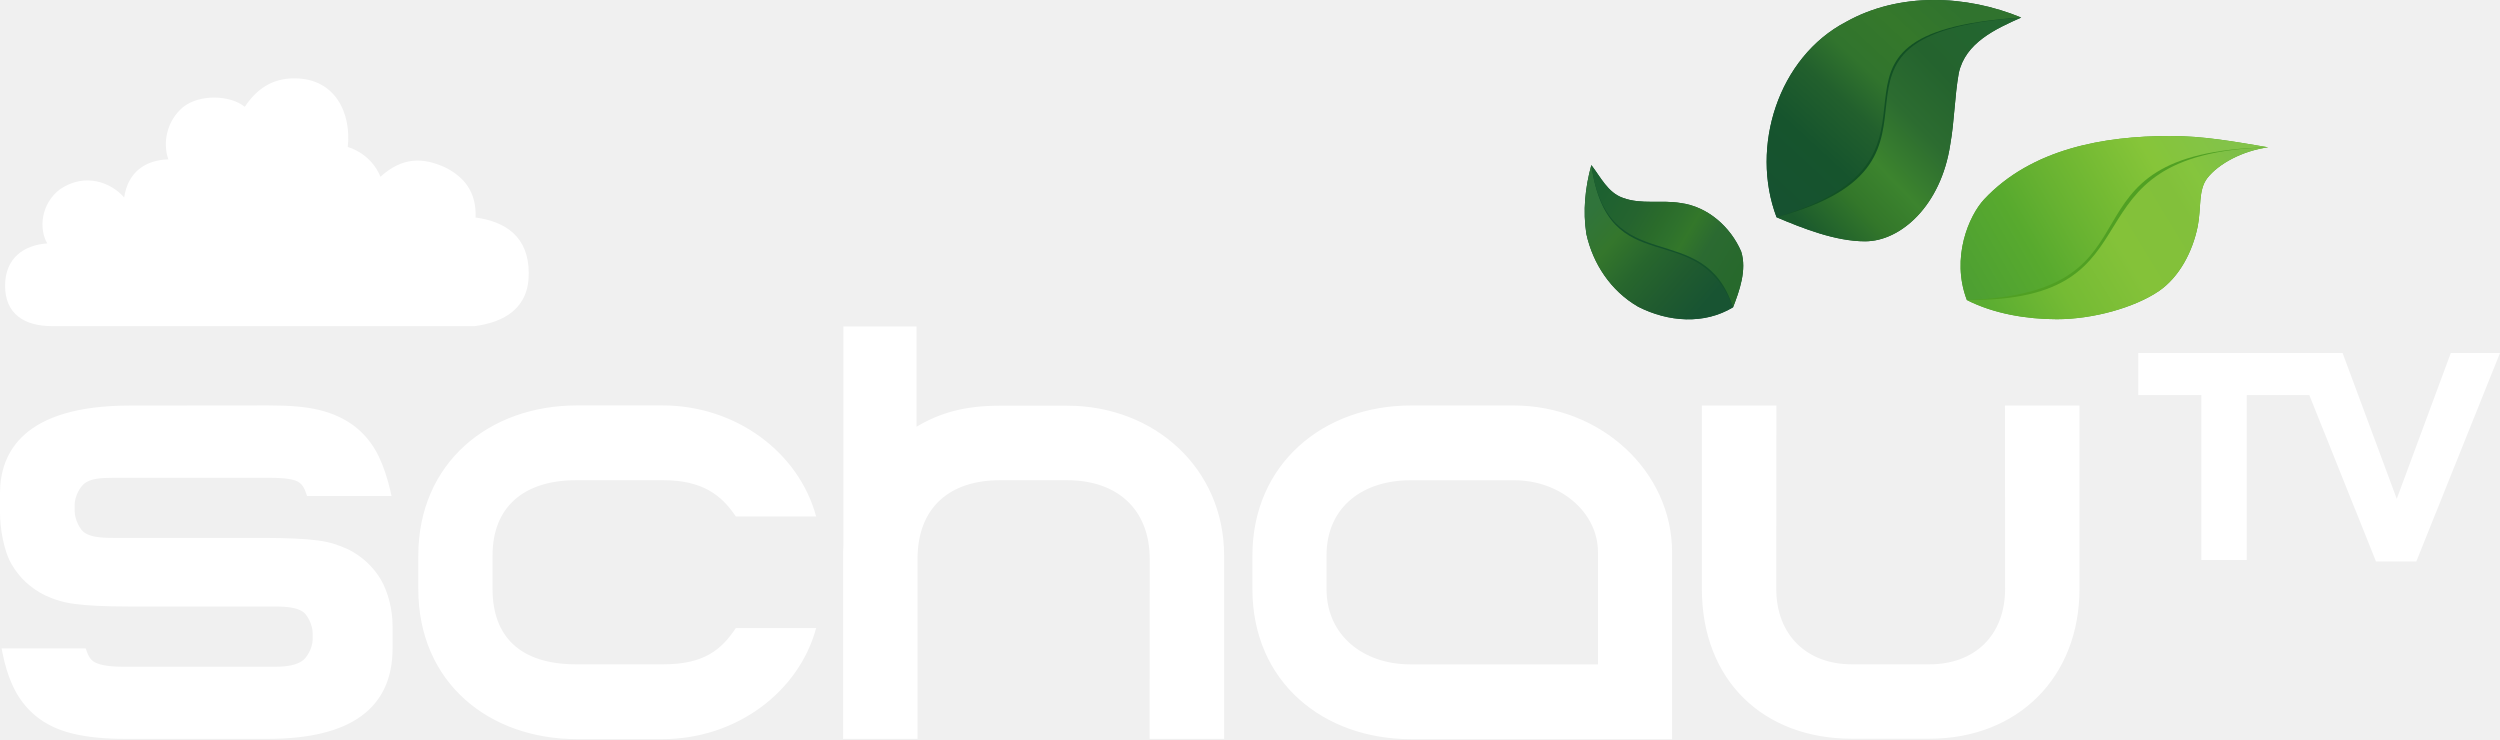
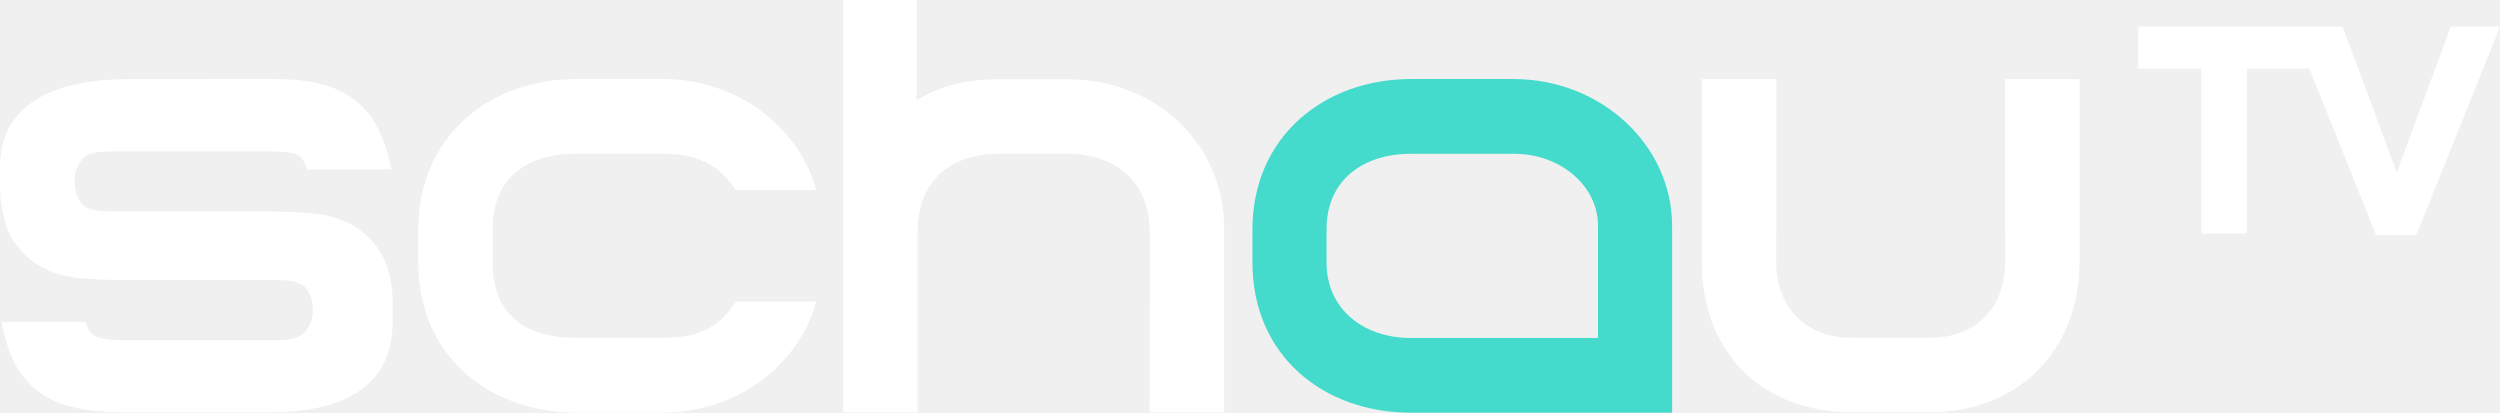
- <svg xmlns="http://www.w3.org/2000/svg" width="800pt" height="236.54pt" version="1.1" viewBox="0 0 800 236.54">
-   <defs>
-     <linearGradient id="linearGradient5566" x1="414.97" x2="441.88" y1="248.05" y2="271.93" gradientTransform="matrix(1.3129 0 0 1.3129 -34.691 -259.43)" gradientUnits="userSpaceOnUse">
-       <stop stop-color="#30743b" offset="0" />
-       <stop stop-color="#34762c" offset=".25" />
-       <stop stop-color="#27662d" offset=".5" />
-       <stop stop-color="#205b2f" offset=".75" />
-       <stop stop-color="#185432" offset="1" />
-     </linearGradient>
-     <linearGradient id="linearGradient7931" x1="458.25" x2="491.66" y1="279.48" y2="299.43" gradientTransform="matrix(1.3129 0 0 1.3129 -88.352 -307.03)" gradientUnits="userSpaceOnUse">
-       <stop stop-color="#1d6130" offset="0" />
-       <stop stop-color="#25642f" offset=".25" />
-       <stop stop-color="#2a6b2b" offset=".397" />
-       <stop stop-color="#2e712c" offset=".503" />
-       <stop stop-color="#33772a" offset=".6" />
-       <stop stop-color="#2b6a31" offset=".75" />
-       <stop stop-color="#27692c" offset="1" />
-     </linearGradient>
-     <linearGradient id="linearGradient11060" x1="501.45" x2="544.95" y1="283.8" y2="236.55" gradientTransform="matrix(1.3129 0 0 1.3129 -88.352 -307.03)" gradientUnits="userSpaceOnUse">
-       <stop stop-color="#165230" offset="0" />
-       <stop stop-color="#16542d" offset=".246" />
-       <stop stop-color="#22602d" offset=".45" />
-       <stop stop-color="#31742d" offset=".6" />
-       <stop stop-color="#35782b" offset=".8" />
-       <stop stop-color="#30732e" offset="1" />
-     </linearGradient>
-     <linearGradient id="linearGradient12756" x1="504.81" x2="553.65" y1="287.08" y2="240.16" gradientTransform="matrix(1.3129 0 0 1.3129 -88.352 -307.03)" gradientUnits="userSpaceOnUse">
-       <stop stop-color="#1b5a2d" offset="0" />
-       <stop stop-color="#33772a" offset=".2" />
-       <stop stop-color="#3c842e" offset=".35" />
-       <stop stop-color="#2c6c30" offset=".55" />
-       <stop stop-color="#24632e" offset=".75" />
-       <stop stop-color="#236630" offset="1" />
-     </linearGradient>
-     <linearGradient id="linearGradient16929" x1="548.19" x2="609.76" y1="304.59" y2="268.66" gradientTransform="matrix(1.3129 0 0 1.3129 -88.352 -307.03)" gradientUnits="userSpaceOnUse">
-       <stop stop-color="#4ea032" offset="0" />
-       <stop stop-color="#58aa2e" offset=".25" />
-       <stop stop-color="#67b231" offset=".4" />
-       <stop stop-color="#74ba33" offset=".55" />
-       <stop stop-color="#86c539" offset=".75" />
-       <stop stop-color="#83c349" offset="1" />
-     </linearGradient>
-     <linearGradient id="linearGradient19562" x1="551.41" x2="611.65" y1="307.68" y2="271.23" gradientTransform="matrix(1.3129 0 0 1.3129 -88.352 -307.03)" gradientUnits="userSpaceOnUse">
-       <stop stop-color="#5bad31" offset="0" />
-       <stop stop-color="#75bb34" offset=".25" />
-       <stop stop-color="#84c239" offset=".5" />
-       <stop stop-color="#82c03b" offset=".75" />
-       <stop stop-color="#85c53d" offset=".85" />
-       <stop stop-color="#7ebf47" offset="1" />
-     </linearGradient>
-   </defs>
-   <path d="m590.81 6.965c17.002-9.492 38.323-8.626 55.969-1.352-8.206 3.637-17.895 8.074-19.982 17.803-1.327 7.468-1.377 15.34-2.724 22.867-2.934 19.34-15.716 30.936-27.25 30.936-9.426 0-19.812-4.093-28.319-7.694-8.521-22.477 0.499-51.229 22.306-62.56z" fill="#125124" stroke-width="1.313" />
-   <path d="m590.81 6.965c17.002-9.492 38.323-8.626 55.969-1.352-78.307 5.06-11.739 44.186-78.275 63.912-8.521-22.477 0.499-51.229 22.306-62.56z" fill="url(#linearGradient11060)" stroke-width="1.313" />
-   <path d="m694.3 43.522c10.76-0.056 20.948 1.846 31.512 3.617-8.12 1.094-15.911 5.203-19.554 9.951-2.864 3.868-1.817 9.499-2.996 15.376-1.646 8.122-5.9 16.169-12.357 20.628-7.888 5.38-21.248 9.053-32.704 9.053-9.617 0-20.194-1.749-28.801-6.133-5.194-13.587 0.715-27.074 5.534-32.235 15.217-16.211 38.431-20.256 59.367-20.256z" fill="#50a023" stroke-width="1.313" />
-   <path d="m725.81 47.139c-8.12 1.094-15.911 5.203-19.554 9.951-2.864 3.868-1.817 9.499-2.996 15.376-1.646 8.122-5.9 16.169-12.357 20.628-7.888 5.38-21.248 9.053-32.704 9.053-9.617 0-20.194-1.749-28.801-6.133 64.971 0.516 28.026-46.93 96.413-48.875z" fill="url(#linearGradient19562)" stroke-width="1.313" />
-   <path d="m694.3 43.522c10.76-0.056 20.948 1.846 31.512 3.617-71.088 1.599-29.87 46.474-96.413 48.875-5.194-13.587 0.715-27.074 5.534-32.235 15.217-16.211 38.431-20.256 59.367-20.256z" fill="url(#linearGradient16929)" stroke-width="1.313" />
-   <path d="m507.64 74.881c-1.169-7.352-0.381-14.915 1.589-22.057 2.928 3.781 5.239 8.796 10.083 10.49 5.908 2.206 12.354 0.617 18.472 1.654 8.678 1.129 16.004 7.641 19.392 15.532 1.85 5.858-0.551 12.552-2.599 17.829-9.216 5.58-20.7 4.746-30.38-0.184-8.735-5.043-14.468-13.772-16.556-23.265z" fill="#14522b" stroke-width="1.313" />
-   <path d="m507.64 74.881c-1.169-7.352-0.381-14.915 1.589-22.057 5.367 38.271 33.709 15.918 45.347 45.505-9.216 5.58-20.7 4.746-30.38-0.184-8.735-5.043-14.468-13.772-16.556-23.265z" fill="url(#linearGradient5566)" stroke-width="1.313" />
-   <path d="m78.333 34.181c3.771-5.655 8.726-9.152 15.94-9.105 13.02 0 18.213 11.191 17.013 21.958 4.639 1.464 8.6 4.891 10.451 9.532 6.914-6.234 13.422-6.371 20.899-2.91 5.804 2.992 9.852 7.635 9.547 15.947 9.62 1.304 17.013 6.185 17.013 17.811 0.097 11.291-7.919 15.711-17.315 16.948h-135.19c-8.828 0-15.062-3.84-15.062-12.913 0-8.992 6.132-13.037 13.487-13.562-2.724-4.665-2.07-12.744 4.19-17.399 7.972-5.299 16.206-2.135 20.427 2.707 1.182-8.056 6.666-11.971 14.14-12.197-1.845-5.195-0.589-12.252 4.663-16.688 5.41-4.317 15.208-3.867 19.797-0.13z" fill="#fff" stroke-width="1.313" />
-   <path d="m509.23 52.824c2.928 3.781 5.239 8.796 10.083 10.49 5.908 2.206 12.354 0.617 18.472 1.654 8.678 1.129 16.004 7.641 19.392 15.532 1.85 5.858-0.551 12.552-2.599 17.829-9.475-29.358-40.149-8.143-45.347-45.505z" fill="url(#linearGradient7931)" stroke-width="1.313" />
-   <path d="m646.78 5.612c-8.206 3.637-17.895 8.074-19.982 17.803-1.327 7.468-1.377 15.34-2.724 22.867-2.934 19.34-15.716 30.936-27.25 30.936-9.426 0-19.812-4.093-28.319-7.694 67.154-18.032 0.503-58.223 78.275-63.912z" fill="url(#linearGradient12756)" stroke-width="1.313" />
-   <g transform="matrix(1.2666 0 0 1.2666 -.027485 104.46)" fill="#fff">
-     <path d="m605.55 43.55-13.688-36.842h-51.62v10.624h15.936v41.677h11.475v-41.677h15.799l16.855 42.052h10.181l21.145-52.676h-12.428zm-98.95 22.712c0 11.918-7.798 19.102-19.102 19.102h-19.613c-11.373 0-19.102-7.389-19.102-19.102l0.034-46.274h-18.83v46.274c0 23.188 15.561 37.898 37.898 37.898h19.613c22.303 0 37.898-15.493 37.898-37.898v-46.274h-18.83zm-339.03-27.41c9.875 0 14.71 3.712 18.353 9.159h20.294c-4.358-16.106-20.124-28.057-38.851-28.057h-21.588c-22.099 0-40.077 14.403-40.077 38v8.342c0 23.801 17.979 37.966 40.077 37.966h21.588c18.728 0 34.493-11.952 38.851-28.057h-20.294c-3.643 5.482-8.036 9.159-18.353 9.159h-21.996c-14.131 0-21.111-7.014-21.111-19v-8.513c0-12.36 8.036-19 21.111-19zm85.059-18.829c-8.989 0-15.186 1.839-21.043 5.312v-25.333h-18.489v55.434c-0.068 0.953-0.068 1.737-0.068 2.486v46.274h18.796v-45.389c0-13.211 8.274-19.953 20.805-19.953h17.025c12.326 0 20.839 7.048 20.839 19.953l-0.034 45.389h18.83v-46.274c0-22.167-17.706-37.898-39.635-37.898zm-153.42 55.706v5.55c0 15.22-10.624 22.916-31.496 22.916h-36.195c-5.074 0-9.5-0.443-13.143-1.328-3.677-0.885-6.81-2.384-9.33-4.461-2.52-2.077-4.529-4.733-5.925-7.9-1.022-2.247-1.839-4.903-2.452-7.934l-0.238-1.226h21.247l0.238 0.681c0.409 1.192 0.919 2.043 1.634 2.554 1.226 0.919 3.848 1.396 7.695 1.396h38.068c3.78 0 5.482-0.545 6.844-1.328 1.464-0.851 2.86-3.541 2.86-5.584v-1.566c0-2.009-1.294-4.733-2.622-5.516-1.464-0.885-3.507-1.226-7.048-1.226h-36.842c-3.133 0-5.788-0.068-7.968-0.17s-4.086-0.272-5.652-0.477-2.962-0.511-4.12-0.885c-1.158-0.341-2.315-0.817-3.439-1.328-3.609-1.805-6.401-4.426-8.342-7.763-2.043-3.439-2.962-9.228-2.962-13.109v-4.869c0-10.113 5.72-22.167 32.858-22.167l34.97-0.034c5.482 0 9.398 0.341 12.701 1.124 3.575 0.851 6.64 2.281 9.159 4.222 2.52 1.975 4.563 4.529 6.027 7.593 1.158 2.418 2.145 5.346 2.928 8.683l0.272 1.26h-21.349l-0.238-0.715c-0.409-1.26-0.953-2.145-1.669-2.656-1.158-0.851-3.507-1.226-7.661-1.226h-39.43c-3.575 0-5.38 0.306-6.844 1.158s-2.86 3.575-2.86 5.618v1.634c0 2.009 1.294 4.767 2.622 5.55 1.43 0.885 3.473 1.226 7.048 1.226h38.17c3.064 0 5.755 0.068 7.968 0.17 2.179 0.102 4.086 0.272 5.652 0.477s2.962 0.511 4.12 0.885c1.124 0.341 2.315 0.817 3.439 1.328h0.034c3.575 1.805 6.367 4.393 8.341 7.729 1.804 3.133 2.928 7.525 2.928 11.713z" />
-     <g transform="matrix(34.05,0,0,-34.05,403.74,85.378)">
-       <path d="m0 0h-1.393c-0.343 0-0.621 0.211-0.621 0.558v0.25c0 0.367 0.278 0.558 0.621 0.558h0.772c0.343 0 0.621-0.239 0.621-0.533zm-1.387 1.921c-0.649 0-1.177-0.432-1.177-1.115v-0.246c0-0.693 0.528-1.115 1.177-1.115h1.937v1.386c0 0.601-0.528 1.09-1.177 1.09z" fill="#fff" />
-     </g>
+ <svg xmlns="http://www.w3.org/2000/svg" version="1.1" viewBox="0 0 631.62 104.27">
+   <path d="m605.54 43.548-13.688-36.842h-51.62v10.624h15.936v41.677h11.475v-41.677h15.799l16.855 42.052h10.181l21.145-52.676h-12.428zm-98.95 22.712c0 11.918-7.798 19.102-19.102 19.102h-19.613c-11.373 0-19.102-7.389-19.102-19.102l0.034-46.274h-18.83v46.274c0 23.188 15.561 37.898 37.898 37.898h19.613c22.303 0 37.898-15.493 37.898-37.898v-46.274h-18.83zm-339.03-27.41c9.875 0 14.71 3.712 18.353 9.159h20.294c-4.358-16.106-20.124-28.057-38.851-28.057h-21.588c-22.099 0-40.077 14.403-40.077 38v8.342c0 23.801 17.979 37.966 40.077 37.966h21.588c18.728 0 34.493-11.952 38.851-28.057h-20.294c-3.643 5.482-8.036 9.159-18.353 9.159h-21.996c-14.131 0-21.111-7.014-21.111-19v-8.513c0-12.36 8.036-19 21.111-19zm85.059-18.829c-8.989 0-15.186 1.839-21.043 5.312v-25.333h-18.489v55.434c-0.068 0.953-0.068 1.737-0.068 2.486v46.274h18.796v-45.389c0-13.211 8.274-19.953 20.805-19.953h17.025c12.326 0 20.839 7.048 20.839 19.953l-0.034 45.389h18.83v-46.274c0-22.167-17.706-37.898-39.635-37.898zm-153.42 55.706v5.55c0 15.22-10.624 22.916-31.496 22.916h-36.195c-5.074 0-9.5-0.443-13.143-1.328-3.677-0.885-6.81-2.384-9.33-4.461-2.52-2.077-4.529-4.733-5.925-7.9-1.022-2.247-1.839-4.903-2.452-7.934l-0.238-1.226h21.247l0.238 0.681c0.409 1.192 0.919 2.043 1.634 2.554 1.226 0.919 3.848 1.396 7.695 1.396h38.068c3.78 0 5.482-0.545 6.844-1.328 1.464-0.851 2.86-3.541 2.86-5.584v-1.566c0-2.009-1.294-4.733-2.622-5.516-1.464-0.885-3.507-1.226-7.048-1.226h-36.842c-3.133 0-5.788-0.068-7.968-0.17s-4.086-0.272-5.652-0.477-2.962-0.511-4.12-0.885c-1.158-0.341-2.315-0.817-3.439-1.328-3.609-1.805-6.401-4.426-8.342-7.763-2.043-3.439-2.962-9.228-2.962-13.109v-4.869c0-10.113 5.72-22.167 32.858-22.167l34.97-0.034c5.482 0 9.398 0.341 12.701 1.124 3.575 0.851 6.64 2.281 9.159 4.222 2.52 1.975 4.563 4.529 6.027 7.593 1.158 2.418 2.145 5.346 2.928 8.683l0.272 1.26h-21.349l-0.238-0.715c-0.409-1.26-0.953-2.145-1.669-2.656-1.158-0.851-3.507-1.226-7.661-1.226h-39.43c-3.575 0-5.38 0.306-6.844 1.158s-2.86 3.575-2.86 5.618v1.634c0 2.009 1.294 4.767 2.622 5.55 1.43 0.885 3.473 1.226 7.048 1.226h38.17c3.064 0 5.755 0.068 7.968 0.17 2.179 0.102 4.086 0.272 5.652 0.477s2.962 0.511 4.12 0.885c1.124 0.341 2.315 0.817 3.439 1.328h0.034c3.575 1.805 6.367 4.393 8.341 7.729 1.804 3.133 2.928 7.525 2.928 11.713z" fill="#fff" />
+   <g transform="matrix(34.05 0 0 -34.05 403.73 85.376)">
+     <path d="m0 0h-1.393c-0.343 0-0.621 0.211-0.621 0.558v0.25c0 0.367 0.278 0.558 0.621 0.558h0.772c0.343 0 0.621-0.239 0.621-0.533zm-1.387 1.921c-0.649 0-1.177-0.432-1.177-1.115v-0.246c0-0.693 0.528-1.115 1.177-1.115h1.937v1.386c0 0.601-0.528 1.09-1.177 1.09z" fill="#45dbcc" />
  </g>
</svg>
